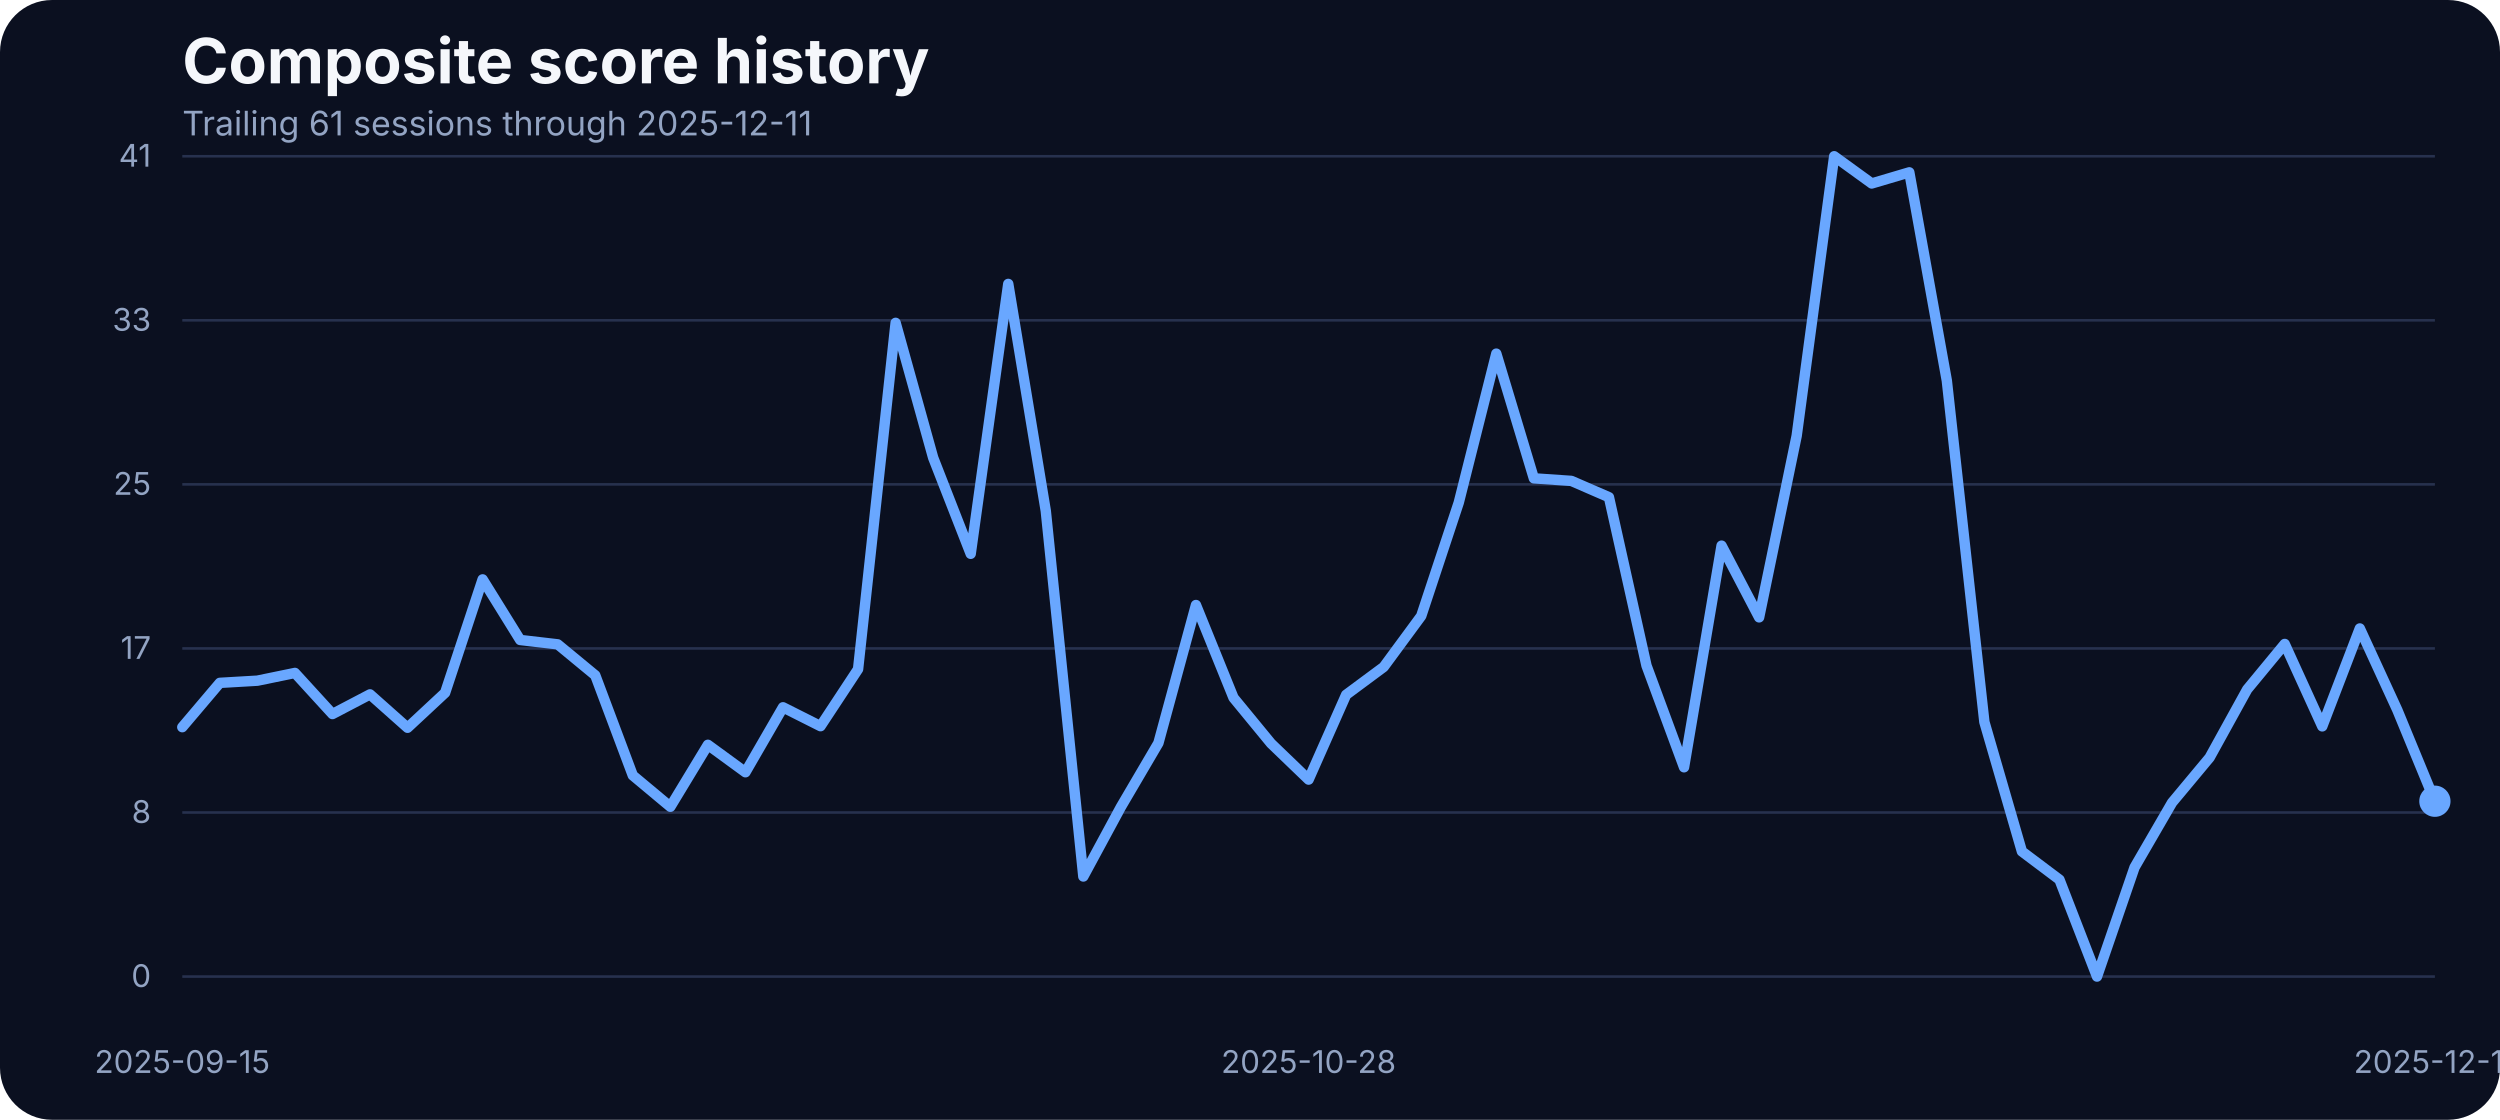
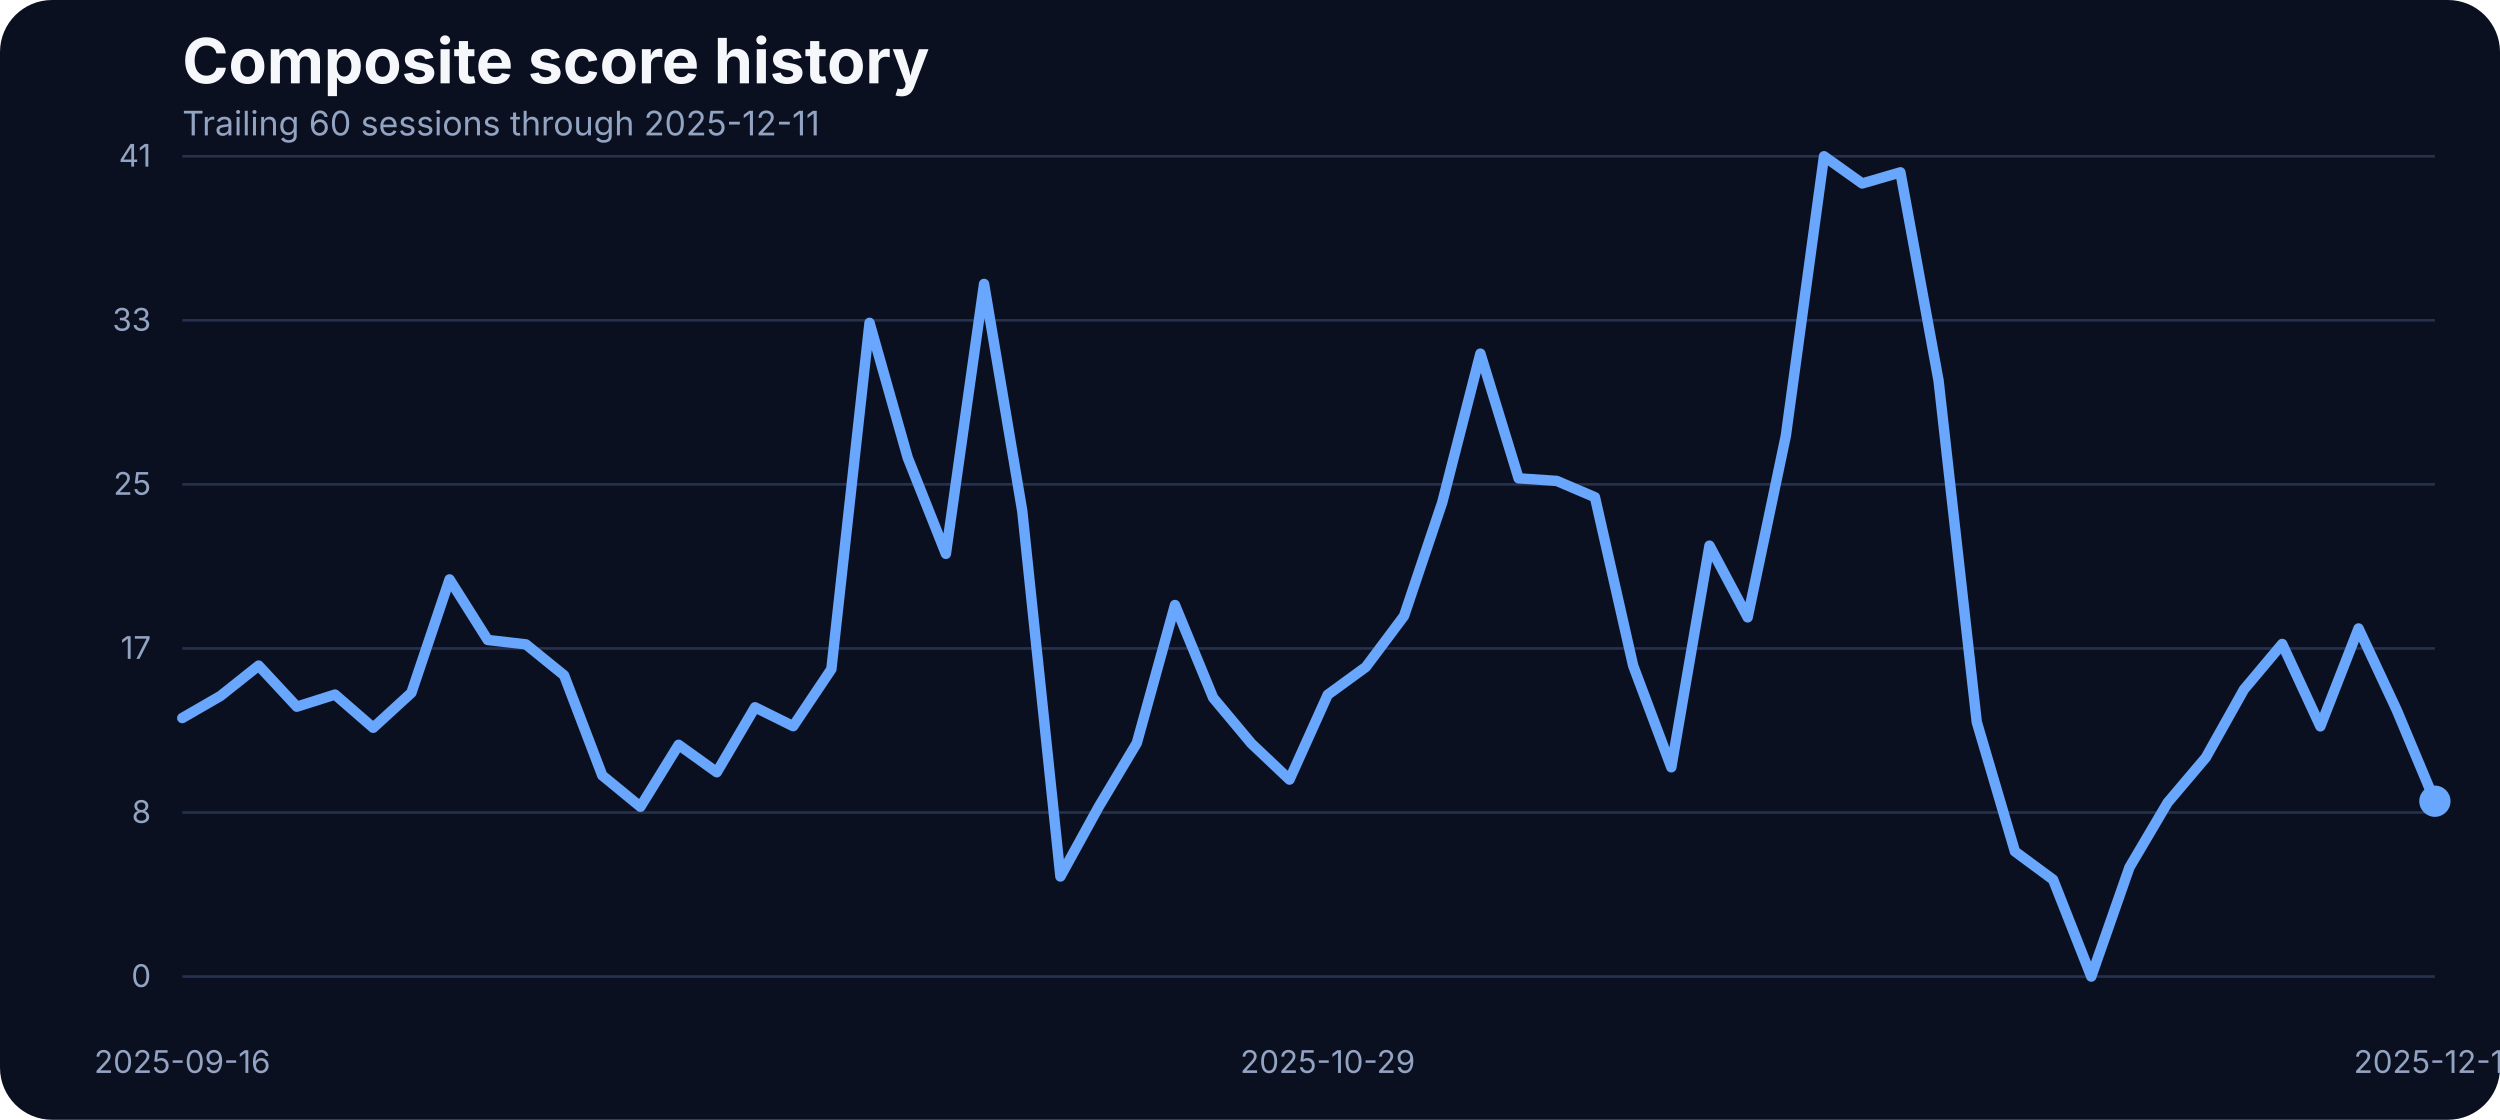
<svg xmlns="http://www.w3.org/2000/svg" width="960" height="430" viewBox="0 0 960 430" role="img" aria-label="Composite score history">
  <rect width="100%" height="100%" fill="#0b1020" rx="20" />
  <text x="70" y="32" fill="#f5f7fb" font-family="Inter, Arial, sans-serif" font-size="24" font-weight="700">Composite score history</text>
-   <text x="70" y="52" fill="#93a4c3" font-family="Inter, Arial, sans-serif" font-size="13">Trailing 61 sessions through 2025-12-11</text>
+   <text x="70" y="52" fill="#93a4c3" font-family="Inter, Arial, sans-serif" font-size="13">Trailing 60 sessions through 2025-12-11</text>
  <line x1="70" x2="935" y1="375.00" y2="375.00" stroke="#27314e" stroke-width="1" />
  <text x="58" y="379.00" text-anchor="end" fill="#93a4c3" font-family="Inter, Arial, sans-serif" font-size="12">0</text>
  <line x1="70" x2="935" y1="312.00" y2="312.00" stroke="#27314e" stroke-width="1" />
  <text x="58" y="316.00" text-anchor="end" fill="#93a4c3" font-family="Inter, Arial, sans-serif" font-size="12">8</text>
  <line x1="70" x2="935" y1="249.00" y2="249.00" stroke="#27314e" stroke-width="1" />
  <text x="58" y="253.00" text-anchor="end" fill="#93a4c3" font-family="Inter, Arial, sans-serif" font-size="12">17</text>
  <line x1="70" x2="935" y1="186.00" y2="186.00" stroke="#27314e" stroke-width="1" />
  <text x="58" y="190.00" text-anchor="end" fill="#93a4c3" font-family="Inter, Arial, sans-serif" font-size="12">25</text>
  <line x1="70" x2="935" y1="123.00" y2="123.00" stroke="#27314e" stroke-width="1" />
  <text x="58" y="127.00" text-anchor="end" fill="#93a4c3" font-family="Inter, Arial, sans-serif" font-size="12">33</text>
  <line x1="70" x2="935" y1="60.00" y2="60.00" stroke="#27314e" stroke-width="1" />
  <text x="58" y="64.00" text-anchor="end" fill="#93a4c3" font-family="Inter, Arial, sans-serif" font-size="12">41</text>
-   <text x="70.00" y="412" text-anchor="middle" fill="#93a4c3" font-family="Inter, Arial, sans-serif" font-size="12">2025-09-15</text>
-   <text x="502.50" y="412" text-anchor="middle" fill="#93a4c3" font-family="Inter, Arial, sans-serif" font-size="12">2025-10-28</text>
+   <text x="70.00" y="412" text-anchor="middle" fill="#93a4c3" font-family="Inter, Arial, sans-serif" font-size="12">2025-09-16</text>
+   <text x="509.83" y="412" text-anchor="middle" fill="#93a4c3" font-family="Inter, Arial, sans-serif" font-size="12">2025-10-29</text>
  <text x="935.00" y="412" text-anchor="middle" fill="#93a4c3" font-family="Inter, Arial, sans-serif" font-size="12">2025-12-11</text>
-   <path d="M 70.00 279.23 L 84.42 262.22 L 98.83 261.38 L 113.25 258.41 L 127.67 274.19 L 142.08 266.64 L 156.50 279.46 L 170.92 266.03 L 185.33 222.49 L 199.75 245.75 L 214.17 247.43 L 228.58 259.32 L 243.00 297.76 L 257.42 309.80 L 271.83 286.01 L 286.25 296.54 L 300.67 271.60 L 315.08 278.85 L 329.50 256.96 L 343.92 123.98 L 358.33 175.75 L 372.75 212.66 L 387.17 109.03 L 401.58 196.19 L 416.00 336.57 L 430.42 309.88 L 444.83 285.33 L 459.25 232.33 L 473.67 267.94 L 488.08 285.48 L 502.50 299.36 L 516.92 266.80 L 531.33 256.12 L 545.75 236.53 L 560.17 192.98 L 574.58 135.80 L 589.00 183.68 L 603.42 184.67 L 617.83 190.93 L 632.25 255.59 L 646.67 294.63 L 661.08 209.53 L 675.50 237.06 L 689.92 167.36 L 704.33 60.00 L 718.75 70.45 L 733.17 66.18 L 747.58 146.17 L 762.00 277.24 L 776.42 326.96 L 790.83 337.79 L 805.25 375.00 L 819.67 333.06 L 834.08 308.20 L 848.50 290.89 L 862.92 264.74 L 877.33 247.28 L 891.75 278.92 L 906.17 241.33 L 920.58 272.67 L 935.00 307.67" fill="none" stroke="#69a7ff" stroke-width="4" stroke-linecap="round" stroke-linejoin="round" />
+   <path d="M 70.00 275.72 L 84.66 267.25 L 99.32 255.59 L 113.98 271.37 L 128.64 266.72 L 143.31 279.46 L 157.97 266.03 L 172.63 222.49 L 187.29 245.75 L 201.95 247.43 L 216.61 259.32 L 231.27 297.76 L 245.93 309.80 L 260.59 286.01 L 275.25 296.54 L 289.92 271.60 L 304.58 278.85 L 319.24 256.96 L 333.90 123.98 L 348.56 175.75 L 363.22 212.66 L 377.88 109.03 L 392.54 196.19 L 407.20 336.57 L 421.86 309.88 L 436.53 285.33 L 451.19 232.33 L 465.85 267.94 L 480.51 285.48 L 495.17 299.36 L 509.83 266.80 L 524.49 256.12 L 539.15 236.53 L 553.81 192.98 L 568.47 135.80 L 583.14 183.68 L 597.80 184.67 L 612.46 190.93 L 627.12 255.59 L 641.78 294.63 L 656.44 209.53 L 671.10 237.06 L 685.76 167.36 L 700.42 60.00 L 715.08 70.45 L 729.75 66.18 L 744.41 146.17 L 759.07 277.24 L 773.73 326.96 L 788.39 337.79 L 803.05 375.00 L 817.71 333.06 L 832.37 308.20 L 847.03 290.89 L 861.69 264.74 L 876.36 247.28 L 891.02 278.92 L 905.68 241.33 L 920.34 272.67 L 935.00 307.67" fill="none" stroke="#69a7ff" stroke-width="4" stroke-linecap="round" stroke-linejoin="round" />
  <circle cx="935.00" cy="307.67" r="6" fill="#69a7ff" />
</svg>
